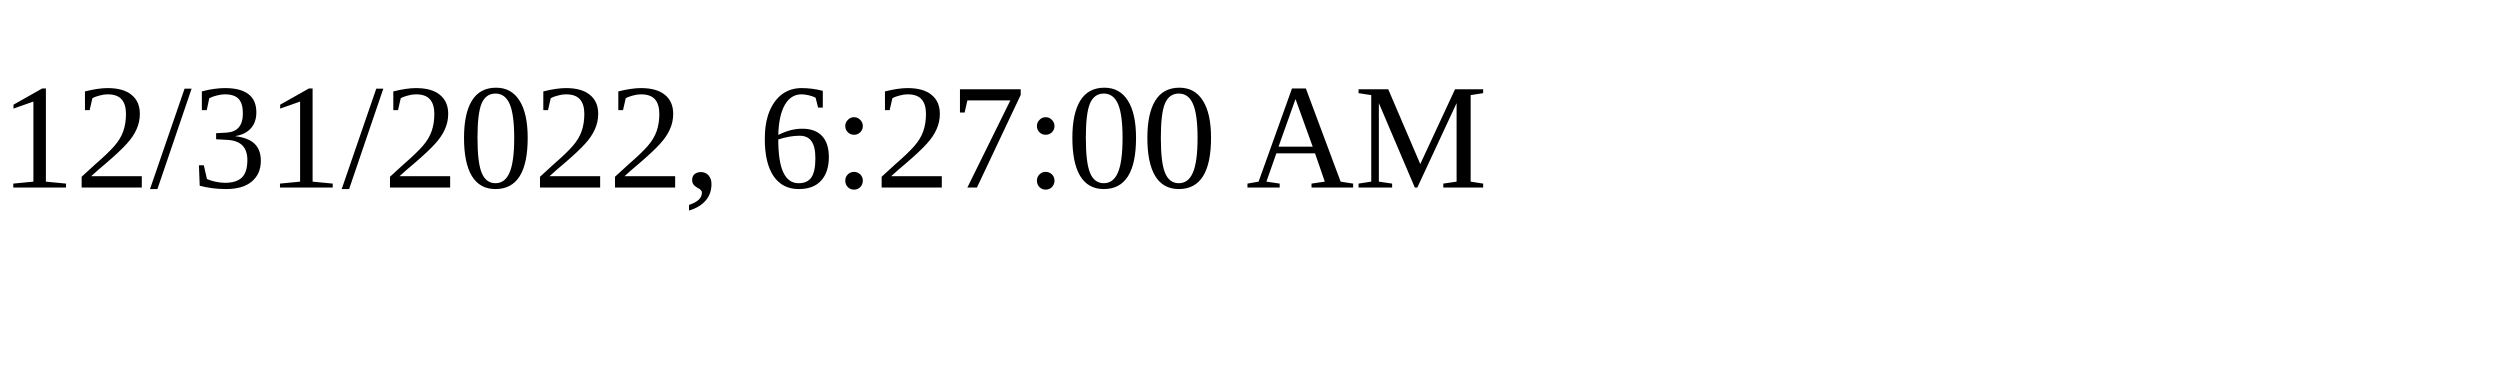
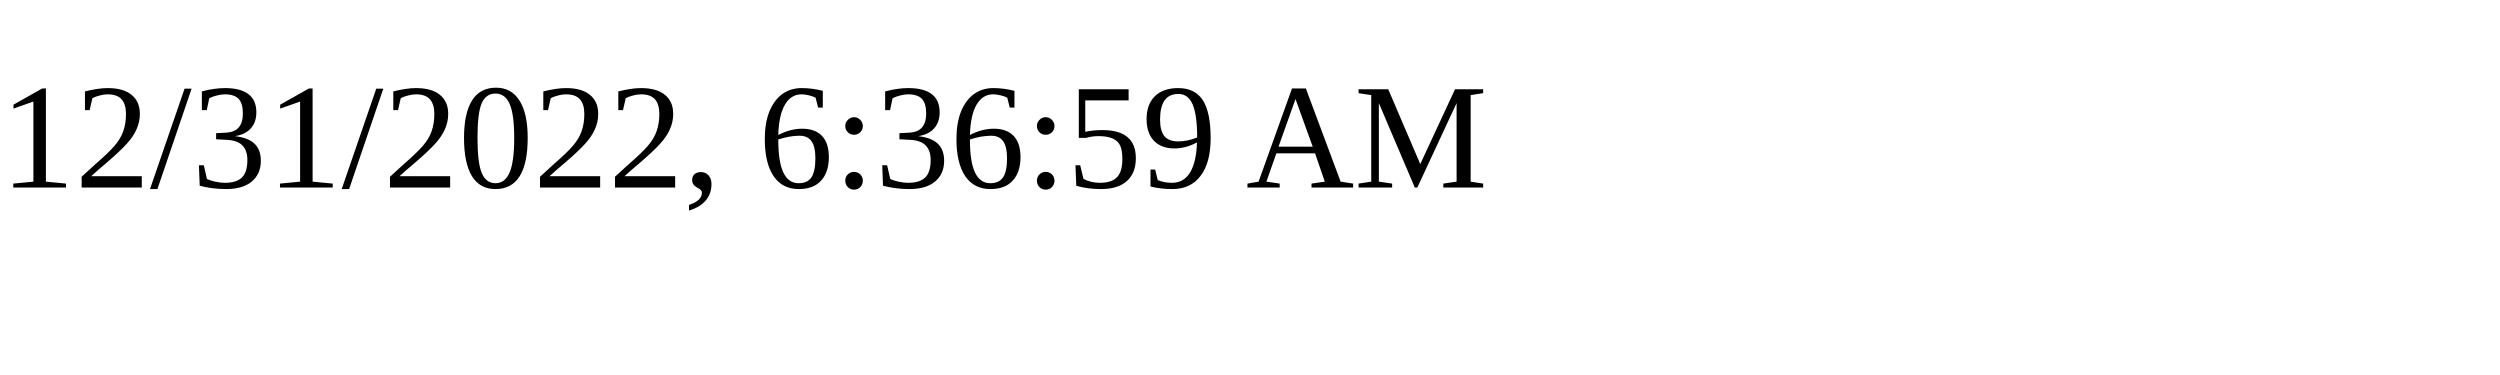
<svg xmlns="http://www.w3.org/2000/svg" height="30" width="200">
-   <text x="0" y="15">12/31/2022, 6:27:00 AM</text>
+   <text x="0" y="15">12/31/2022, 6:36:59 AM</text>
</svg>
